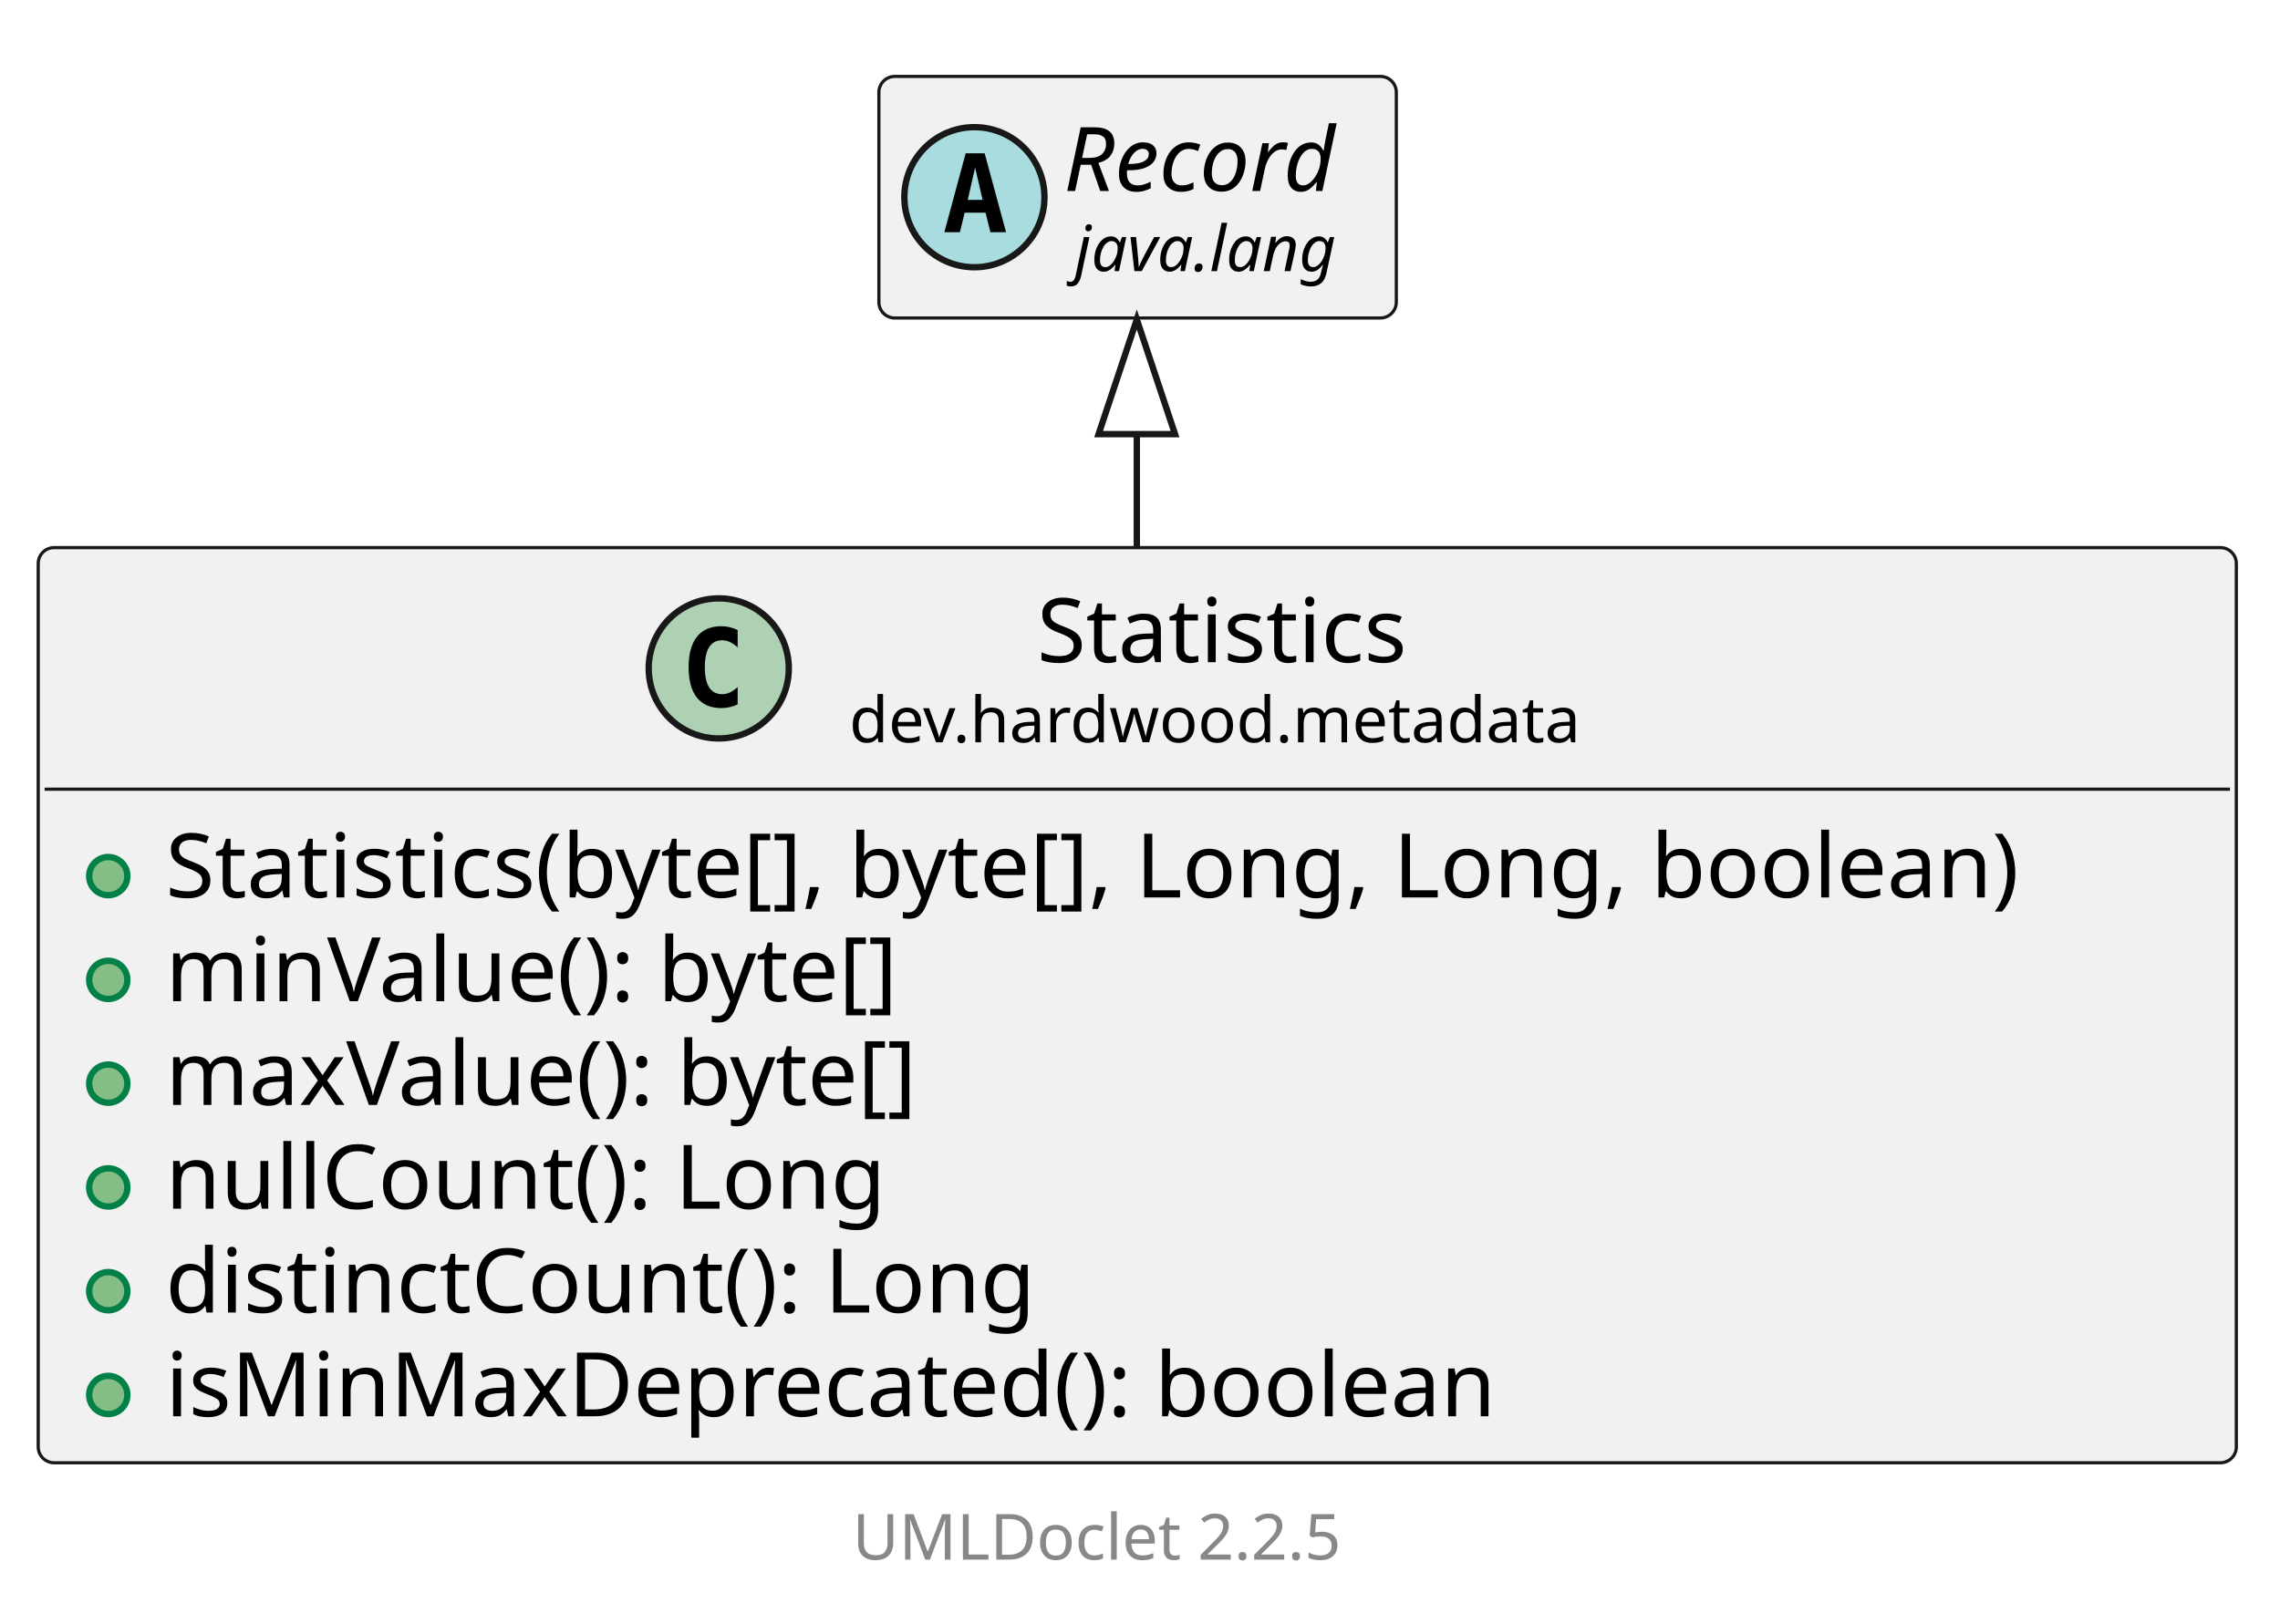
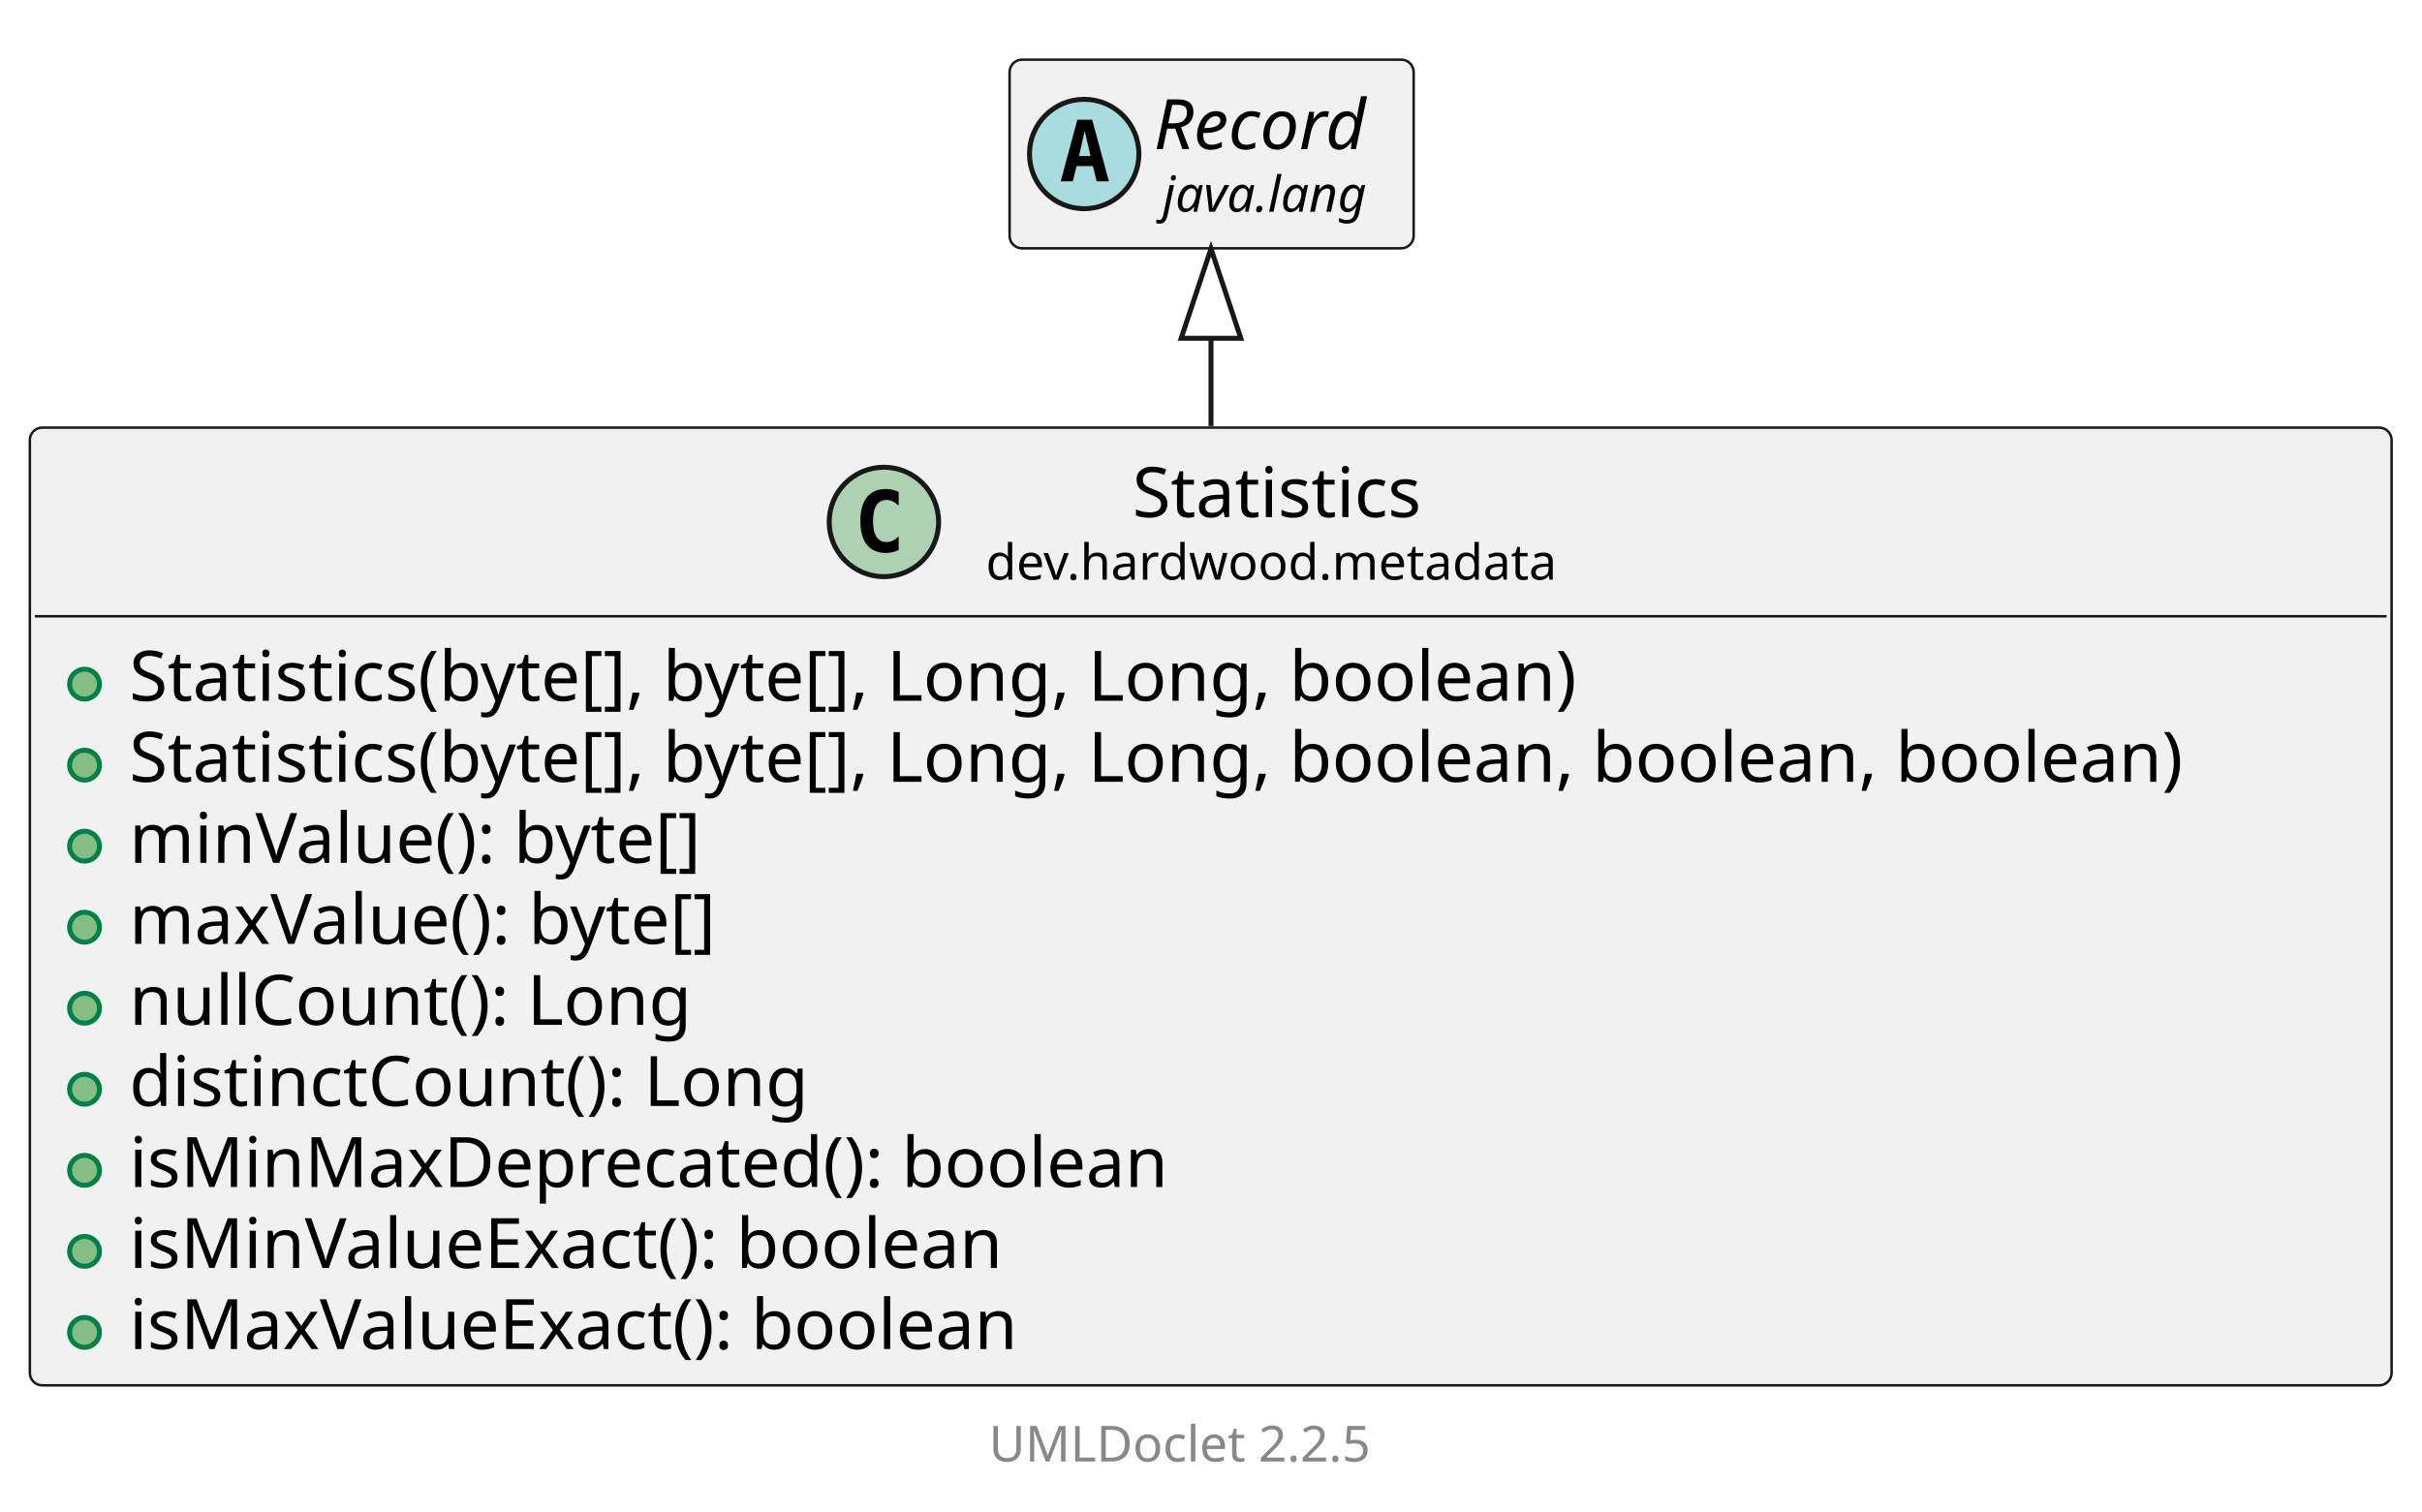
- <svg xmlns="http://www.w3.org/2000/svg" xmlns:xlink="http://www.w3.org/1999/xlink" contentStyleType="text/css" data-diagram-type="CLASS" height="255px" preserveAspectRatio="none" style="width:358px;height:255px;background:#FFFFFF;" version="1.1" viewBox="0 0 358 255" width="358px" zoomAndPan="magnify">
+ <svg xmlns="http://www.w3.org/2000/svg" xmlns:xlink="http://www.w3.org/1999/xlink" contentStyleType="text/css" data-diagram-type="CLASS" height="304px" preserveAspectRatio="none" style="width:487px;height:304px;background:#FFFFFF;" version="1.1" viewBox="0 0 487 304" width="487px" zoomAndPan="magnify">
  <defs />
  <g>
    <g class="entity" data-qualified-name="dev.hardwood.metadata.Statistics" data-source-line="13" id="ent0002">
      <a href="Statistics.html" target="_top" title="Statistics.html" xlink:actuate="onRequest" xlink:href="Statistics.html" xlink:show="new" xlink:title="Statistics.html" xlink:type="simple">
-         <rect fill="#F1F1F1" height="143.719" rx="2.5" ry="2.5" style="stroke:#181818;stroke-width:0.5;" width="345.143" x="6" y="86" />
-         <ellipse cx="112.856" cy="104.969" fill="#ADD1B2" rx="11" ry="11" style="stroke:#181818;stroke-width:1;" />
-         <path d="M115.825,110.609 Q115.247,110.906 114.606,111.047 Q113.966,111.203 113.263,111.203 Q110.763,111.203 109.435,109.562 Q108.122,107.906 108.122,104.781 Q108.122,101.656 109.435,100 Q110.763,98.344 113.263,98.344 Q113.966,98.344 114.606,98.5 Q115.263,98.656 115.825,98.953 L115.825,101.672 Q115.2,101.094 114.606,100.828 Q114.013,100.547 113.388,100.547 Q112.044,100.547 111.356,101.625 Q110.669,102.688 110.669,104.781 Q110.669,106.875 111.356,107.953 Q112.044,109.016 113.388,109.016 Q114.013,109.016 114.606,108.75 Q115.2,108.469 115.825,107.891 L115.825,110.609 Z " fill="#000000" />
-         <text fill="#000000" font-family="sans-serif" font-size="14" lengthAdjust="spacing" textLength="63.998" x="162.822" y="103.995">Statistics</text>
-         <text fill="#000000" font-family="sans-serif" font-size="10" lengthAdjust="spacing" textLength="122.93" x="133.356" y="116.579">dev.hardwood.metadata</text>
-         <line style="stroke:#181818;stroke-width:0.5;" x1="7" x2="350.143" y1="123.938" y2="123.938" />
+         <rect fill="#F1F1F1" height="192.609" rx="2.5" ry="2.5" style="stroke:#181818;stroke-width:0.5;" width="474.889" x="6" y="86" />
+         <ellipse cx="177.73" cy="104.969" fill="#ADD1B2" rx="11" ry="11" style="stroke:#181818;stroke-width:1;" />
+         <path d="M180.698,110.609 Q180.12,110.906 179.48,111.047 Q178.839,111.203 178.136,111.203 Q175.636,111.203 174.308,109.562 Q172.995,107.906 172.995,104.781 Q172.995,101.656 174.308,100 Q175.636,98.344 178.136,98.344 Q178.839,98.344 179.48,98.5 Q180.136,98.656 180.698,98.953 L180.698,101.672 Q180.073,101.094 179.48,100.828 Q178.886,100.547 178.261,100.547 Q176.917,100.547 176.23,101.625 Q175.542,102.688 175.542,104.781 Q175.542,106.875 176.23,107.953 Q176.917,109.016 178.261,109.016 Q178.886,109.016 179.48,108.75 Q180.073,108.469 180.698,107.891 L180.698,110.609 Z " fill="#000000" />
+         <text fill="#000000" font-family="sans-serif" font-size="14" lengthAdjust="spacing" textLength="63.998" x="227.695" y="103.995">Statistics</text>
+         <text fill="#000000" font-family="sans-serif" font-size="10" lengthAdjust="spacing" textLength="122.93" x="198.23" y="116.579">dev.hardwood.metadata</text>
+         <line style="stroke:#181818;stroke-width:0.5;" x1="7" x2="479.889" y1="123.938" y2="123.938" />
      </a>
      <g data-visibility-modifier="PUBLIC_METHOD">
        <a href="Statistics.html" target="_top" title="Statistics.html" xlink:actuate="onRequest" xlink:href="Statistics.html" xlink:show="new" xlink:title="Statistics.html" xlink:type="simple">
          <ellipse cx="17" cy="137.586" fill="#84BE84" rx="3" ry="3" style="stroke:#038048;stroke-width:1;" />
        </a>
      </g>
      <a href="Statistics.html" target="_top" title="Statistics.html" xlink:actuate="onRequest" xlink:href="Statistics.html" xlink:show="new" xlink:title="Statistics.html" xlink:type="simple">
        <text fill="#000000" font-family="sans-serif" font-size="14" lengthAdjust="spacing" textLength="319.143" x="26" y="140.933">Statistics(byte[], byte[], Long, Long, boolean)</text>
      </a>
      <g data-visibility-modifier="PUBLIC_METHOD">
        <a href="Statistics.html" target="_top" title="Statistics.html" xlink:actuate="onRequest" xlink:href="Statistics.html" xlink:show="new" xlink:title="Statistics.html" xlink:type="simple">
          <ellipse cx="17" cy="153.883" fill="#84BE84" rx="3" ry="3" style="stroke:#038048;stroke-width:1;" />
        </a>
      </g>
      <a href="Statistics.html" target="_top" title="Statistics.html" xlink:actuate="onRequest" xlink:href="Statistics.html" xlink:show="new" xlink:title="Statistics.html" xlink:type="simple">
-         <text fill="#000000" font-family="sans-serif" font-size="14" lengthAdjust="spacing" textLength="128.222" x="26" y="157.23">minValue(): byte[]</text>
+         <text fill="#000000" font-family="sans-serif" font-size="14" lengthAdjust="spacing" textLength="448.889" x="26" y="157.23">Statistics(byte[], byte[], Long, Long, boolean, boolean, boolean)</text>
      </a>
      <g data-visibility-modifier="PUBLIC_METHOD">
        <a href="Statistics.html" target="_top" title="Statistics.html" xlink:actuate="onRequest" xlink:href="Statistics.html" xlink:show="new" xlink:title="Statistics.html" xlink:type="simple">
          <ellipse cx="17" cy="170.18" fill="#84BE84" rx="3" ry="3" style="stroke:#038048;stroke-width:1;" />
        </a>
      </g>
      <a href="Statistics.html" target="_top" title="Statistics.html" xlink:actuate="onRequest" xlink:href="Statistics.html" xlink:show="new" xlink:title="Statistics.html" xlink:type="simple">
-         <text fill="#000000" font-family="sans-serif" font-size="14" lengthAdjust="spacing" textLength="132.323" x="26" y="173.526">maxValue(): byte[]</text>
+         <text fill="#000000" font-family="sans-serif" font-size="14" lengthAdjust="spacing" textLength="128.222" x="26" y="173.526">minValue(): byte[]</text>
      </a>
      <g data-visibility-modifier="PUBLIC_METHOD">
        <a href="Statistics.html" target="_top" title="Statistics.html" xlink:actuate="onRequest" xlink:href="Statistics.html" xlink:show="new" xlink:title="Statistics.html" xlink:type="simple">
          <ellipse cx="17" cy="186.477" fill="#84BE84" rx="3" ry="3" style="stroke:#038048;stroke-width:1;" />
        </a>
      </g>
      <a href="Statistics.html" target="_top" title="Statistics.html" xlink:actuate="onRequest" xlink:href="Statistics.html" xlink:show="new" xlink:title="Statistics.html" xlink:type="simple">
-         <text fill="#000000" font-family="sans-serif" font-size="14" lengthAdjust="spacing" textLength="121.317" x="26" y="189.823">nullCount(): Long</text>
+         <text fill="#000000" font-family="sans-serif" font-size="14" lengthAdjust="spacing" textLength="132.323" x="26" y="189.823">maxValue(): byte[]</text>
      </a>
      <g data-visibility-modifier="PUBLIC_METHOD">
        <a href="Statistics.html" target="_top" title="Statistics.html" xlink:actuate="onRequest" xlink:href="Statistics.html" xlink:show="new" xlink:title="Statistics.html" xlink:type="simple">
          <ellipse cx="17" cy="202.773" fill="#84BE84" rx="3" ry="3" style="stroke:#038048;stroke-width:1;" />
        </a>
      </g>
      <a href="Statistics.html" target="_top" title="Statistics.html" xlink:actuate="onRequest" xlink:href="Statistics.html" xlink:show="new" xlink:title="Statistics.html" xlink:type="simple">
-         <text fill="#000000" font-family="sans-serif" font-size="14" lengthAdjust="spacing" textLength="147.301" x="26" y="206.12">distinctCount(): Long</text>
+         <text fill="#000000" font-family="sans-serif" font-size="14" lengthAdjust="spacing" textLength="121.317" x="26" y="206.12">nullCount(): Long</text>
      </a>
      <g data-visibility-modifier="PUBLIC_METHOD">
        <a href="Statistics.html" target="_top" title="Statistics.html" xlink:actuate="onRequest" xlink:href="Statistics.html" xlink:show="new" xlink:title="Statistics.html" xlink:type="simple">
          <ellipse cx="17" cy="219.07" fill="#84BE84" rx="3" ry="3" style="stroke:#038048;stroke-width:1;" />
        </a>
      </g>
      <a href="Statistics.html" target="_top" title="Statistics.html" xlink:actuate="onRequest" xlink:href="Statistics.html" xlink:show="new" xlink:title="Statistics.html" xlink:type="simple">
-         <text fill="#000000" font-family="sans-serif" font-size="14" lengthAdjust="spacing" textLength="222.947" x="26" y="222.417">isMinMaxDeprecated(): boolean</text>
+         <text fill="#000000" font-family="sans-serif" font-size="14" lengthAdjust="spacing" textLength="147.301" x="26" y="222.417">distinctCount(): Long</text>
+       </a>
+       <g data-visibility-modifier="PUBLIC_METHOD">
+         <a href="Statistics.html" target="_top" title="Statistics.html" xlink:actuate="onRequest" xlink:href="Statistics.html" xlink:show="new" xlink:title="Statistics.html" xlink:type="simple">
+           <ellipse cx="17" cy="235.367" fill="#84BE84" rx="3" ry="3" style="stroke:#038048;stroke-width:1;" />
+         </a>
+       </g>
+       <a href="Statistics.html" target="_top" title="Statistics.html" xlink:actuate="onRequest" xlink:href="Statistics.html" xlink:show="new" xlink:title="Statistics.html" xlink:type="simple">
+         <text fill="#000000" font-family="sans-serif" font-size="14" lengthAdjust="spacing" textLength="222.947" x="26" y="238.714">isMinMaxDeprecated(): boolean</text>
+       </a>
+       <g data-visibility-modifier="PUBLIC_METHOD">
+         <a href="Statistics.html" target="_top" title="Statistics.html" xlink:actuate="onRequest" xlink:href="Statistics.html" xlink:show="new" xlink:title="Statistics.html" xlink:type="simple">
+           <ellipse cx="17" cy="251.664" fill="#84BE84" rx="3" ry="3" style="stroke:#038048;stroke-width:1;" />
+         </a>
+       </g>
+       <a href="Statistics.html" target="_top" title="Statistics.html" xlink:actuate="onRequest" xlink:href="Statistics.html" xlink:show="new" xlink:title="Statistics.html" xlink:type="simple">
+         <text fill="#000000" font-family="sans-serif" font-size="14" lengthAdjust="spacing" textLength="190.518" x="26" y="255.011">isMinValueExact(): boolean</text>
+       </a>
+       <g data-visibility-modifier="PUBLIC_METHOD">
+         <a href="Statistics.html" target="_top" title="Statistics.html" xlink:actuate="onRequest" xlink:href="Statistics.html" xlink:show="new" xlink:title="Statistics.html" xlink:type="simple">
+           <ellipse cx="17" cy="267.961" fill="#84BE84" rx="3" ry="3" style="stroke:#038048;stroke-width:1;" />
+         </a>
+       </g>
+       <a href="Statistics.html" target="_top" title="Statistics.html" xlink:actuate="onRequest" xlink:href="Statistics.html" xlink:show="new" xlink:title="Statistics.html" xlink:type="simple">
+         <text fill="#000000" font-family="sans-serif" font-size="14" lengthAdjust="spacing" textLength="194.619" x="26" y="271.308">isMaxValueExact(): boolean</text>
      </a>
    </g>
-     <g class="entity" data-qualified-name="java.lang.Record" data-source-line="22" id="ent0003">
-       <rect fill="#F1F1F1" height="37.938" rx="2.5" ry="2.5" style="stroke:#181818;stroke-width:0.5;" width="81.246" x="138" y="12" />
-       <ellipse cx="153" cy="30.969" fill="#A9DCDF" rx="11" ry="11" style="stroke:#181818;stroke-width:1;" />
-       <path d="M153.109,26.312 L151.953,31.391 L154.281,31.391 L153.109,26.312 Z M151.625,24.078 L154.609,24.078 L157.969,36.469 L155.516,36.469 L154.75,33.406 L151.469,33.406 L150.719,36.469 L148.281,36.469 L151.625,24.078 Z " fill="#000000" />
-       <text fill="#000000" font-family="sans-serif" font-size="14" font-style="italic" lengthAdjust="spacing" textLength="49.246" x="167" y="29.995">Record</text>
-       <text fill="#000000" font-family="sans-serif" font-size="10" font-style="italic" lengthAdjust="spacing" textLength="45.723" x="168.762" y="42.579">java.lang</text>
+     <g class="entity" data-qualified-name="java.lang.Record" data-source-line="25" id="ent0003">
+       <rect fill="#F1F1F1" height="37.938" rx="2.5" ry="2.5" style="stroke:#181818;stroke-width:0.5;" width="81.246" x="203" y="12" />
+       <ellipse cx="218" cy="30.969" fill="#A9DCDF" rx="11" ry="11" style="stroke:#181818;stroke-width:1;" />
+       <path d="M218.109,26.312 L216.953,31.391 L219.281,31.391 L218.109,26.312 Z M216.625,24.078 L219.609,24.078 L222.969,36.469 L220.516,36.469 L219.75,33.406 L216.469,33.406 L215.719,36.469 L213.281,36.469 L216.625,24.078 Z " fill="#000000" />
+       <text fill="#000000" font-family="sans-serif" font-size="14" font-style="italic" lengthAdjust="spacing" textLength="49.246" x="232" y="29.995">Record</text>
+       <text fill="#000000" font-family="sans-serif" font-size="10" font-style="italic" lengthAdjust="spacing" textLength="45.723" x="233.762" y="42.579">java.lang</text>
    </g>
    <g class="link" data-entity-1="ent0003" data-entity-2="ent0002" data-link-type="extension" id="lnk4">
-       <polygon fill="none" points="178.5,50.176,172.5,68.176,184.5,68.176,178.5,50.176" style="stroke:#181818;stroke-width:1;" />
-       <path d="M178.5,68.176 C178.5,77.927 178.5,72.642 178.5,85.884" fill="none" style="stroke:#181818;stroke-width:1;" />
+       <polygon fill="none" points="243.5,50.033,237.5,68.033,249.5,68.033,243.5,50.033" style="stroke:#181818;stroke-width:1;" />
+       <path d="M243.5,68.033 C243.5,77.585 243.5,72.135 243.5,85.692" fill="none" style="stroke:#181818;stroke-width:1;" />
    </g>
-     <g class="footer" data-source-line="32">
-       <text fill="#888888" font-family="sans-serif" font-size="10" lengthAdjust="spacing" textLength="3.179" x="173.411" y="233.282"> </text>
+     <g class="footer" data-source-line="35">
+       <text fill="#888888" font-family="sans-serif" font-size="10" lengthAdjust="spacing" textLength="3.179" x="238.411" y="282.282"> </text>
      <a href="https://github.com/talsma-ict/umldoclet" target="_top" title="https://github.com/talsma-ict/umldoclet" xlink:actuate="onRequest" xlink:href="https://github.com/talsma-ict/umldoclet" xlink:show="new" xlink:title="https://github.com/talsma-ict/umldoclet" xlink:type="simple">
-         <text fill="#888888" font-family="sans-serif" font-size="10" lengthAdjust="spacing" textLength="82.31" x="133.845" y="244.923">UMLDoclet 2.2.5</text>
+         <text fill="#888888" font-family="sans-serif" font-size="10" lengthAdjust="spacing" textLength="82.31" x="198.845" y="293.923">UMLDoclet 2.2.5</text>
      </a>
    </g>
  </g>
</svg>
